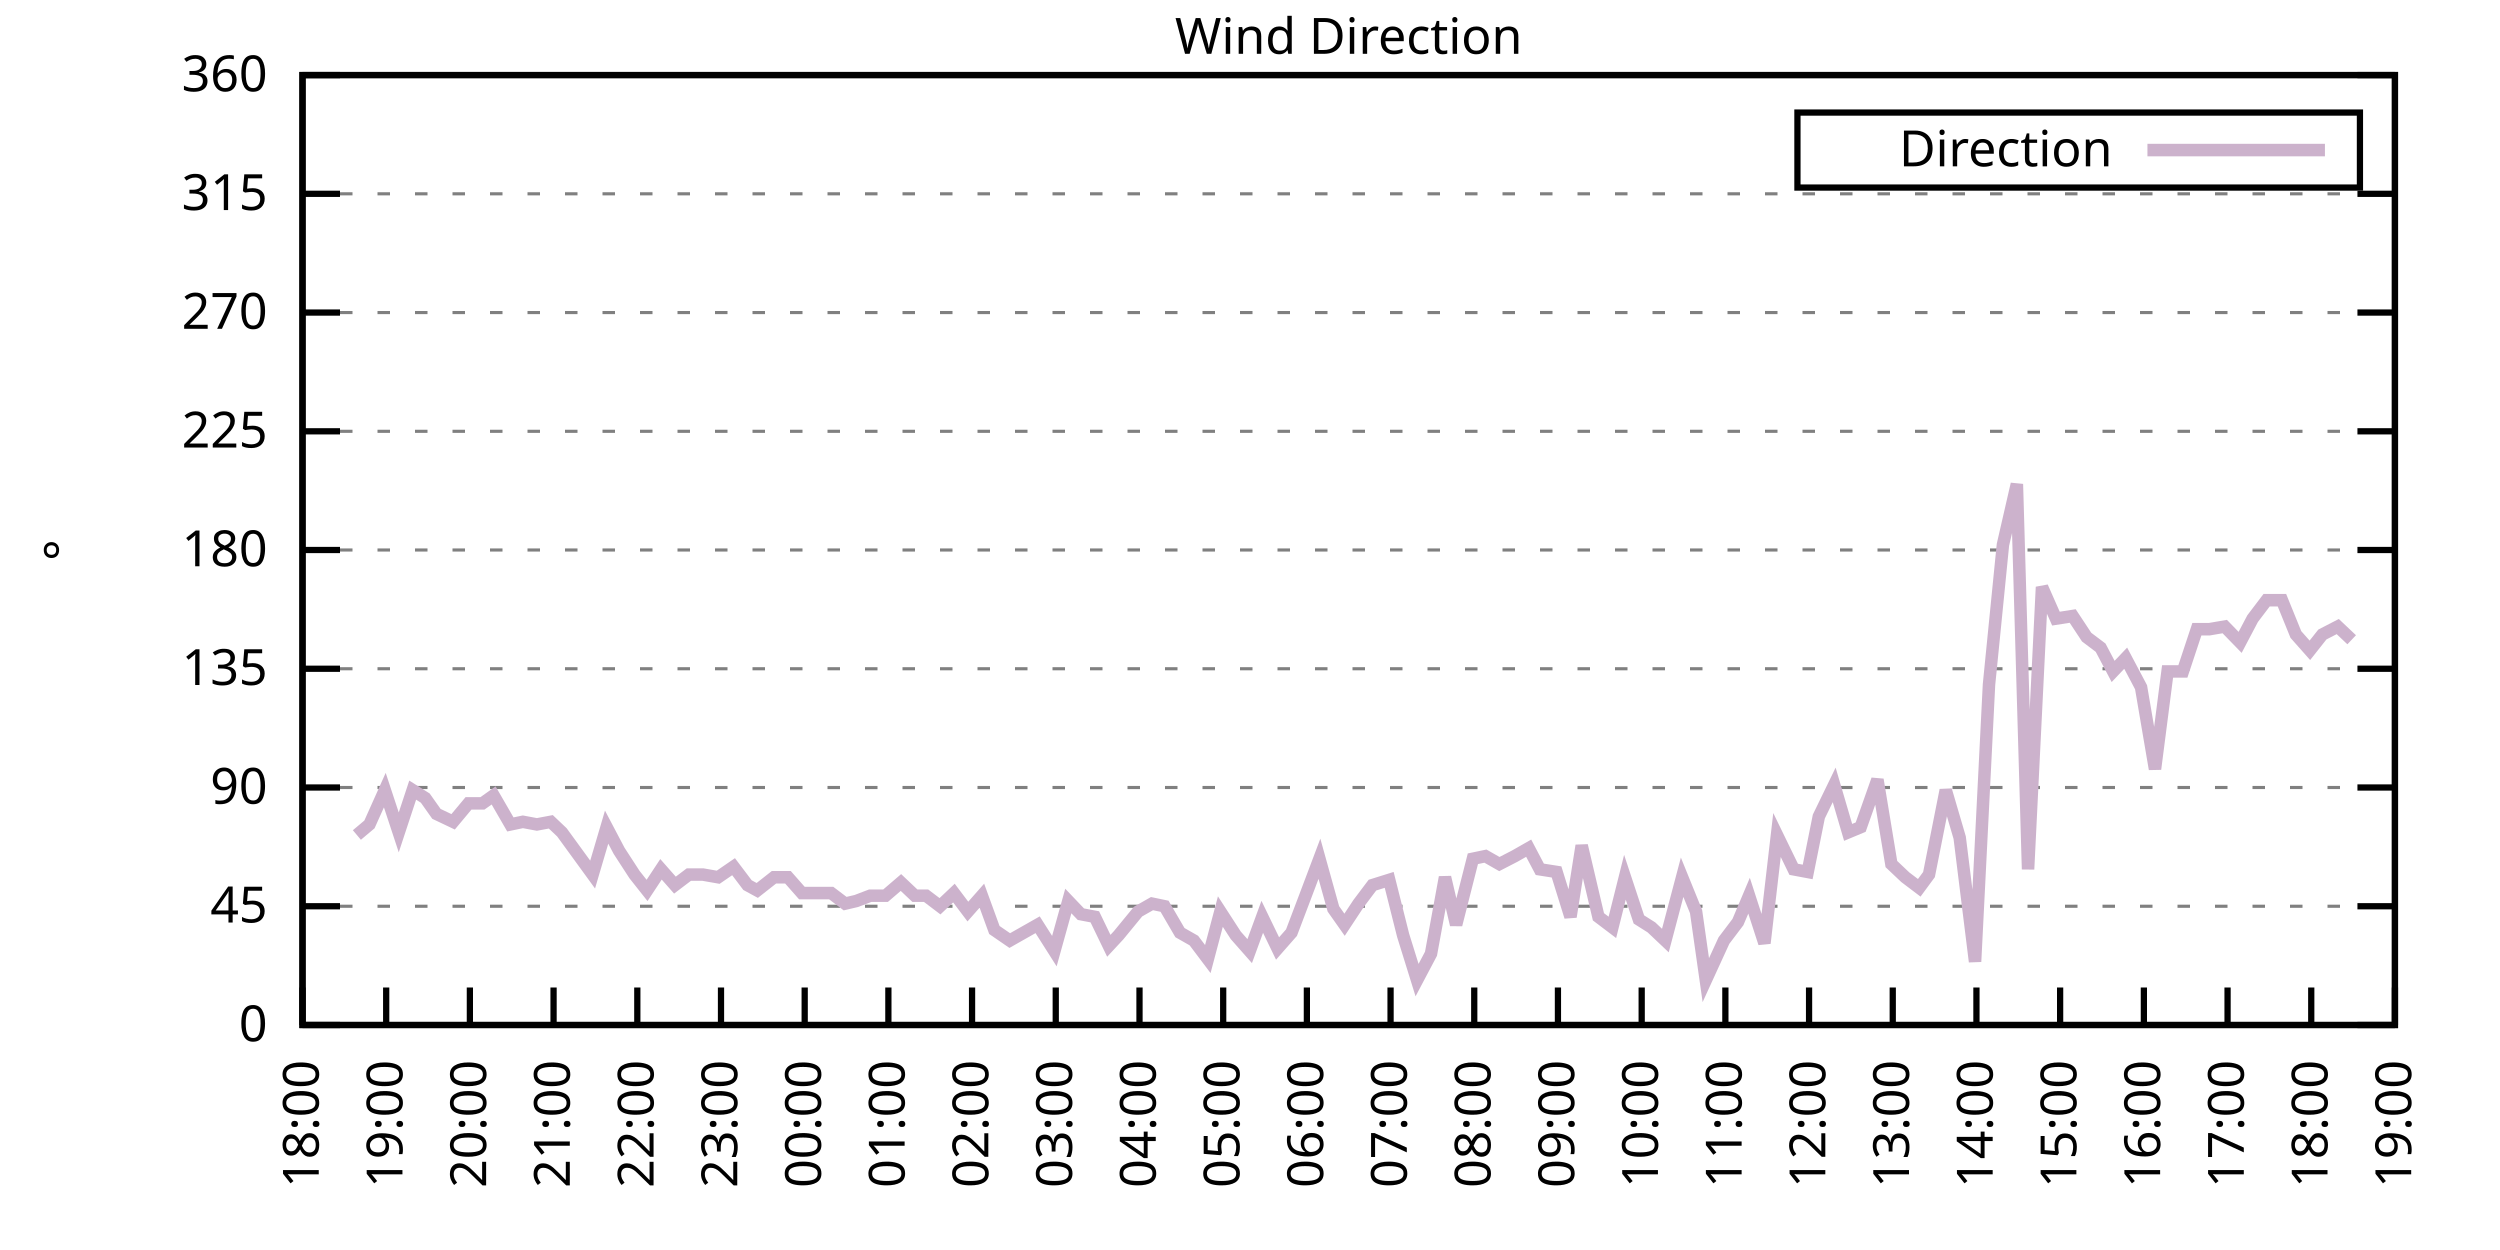
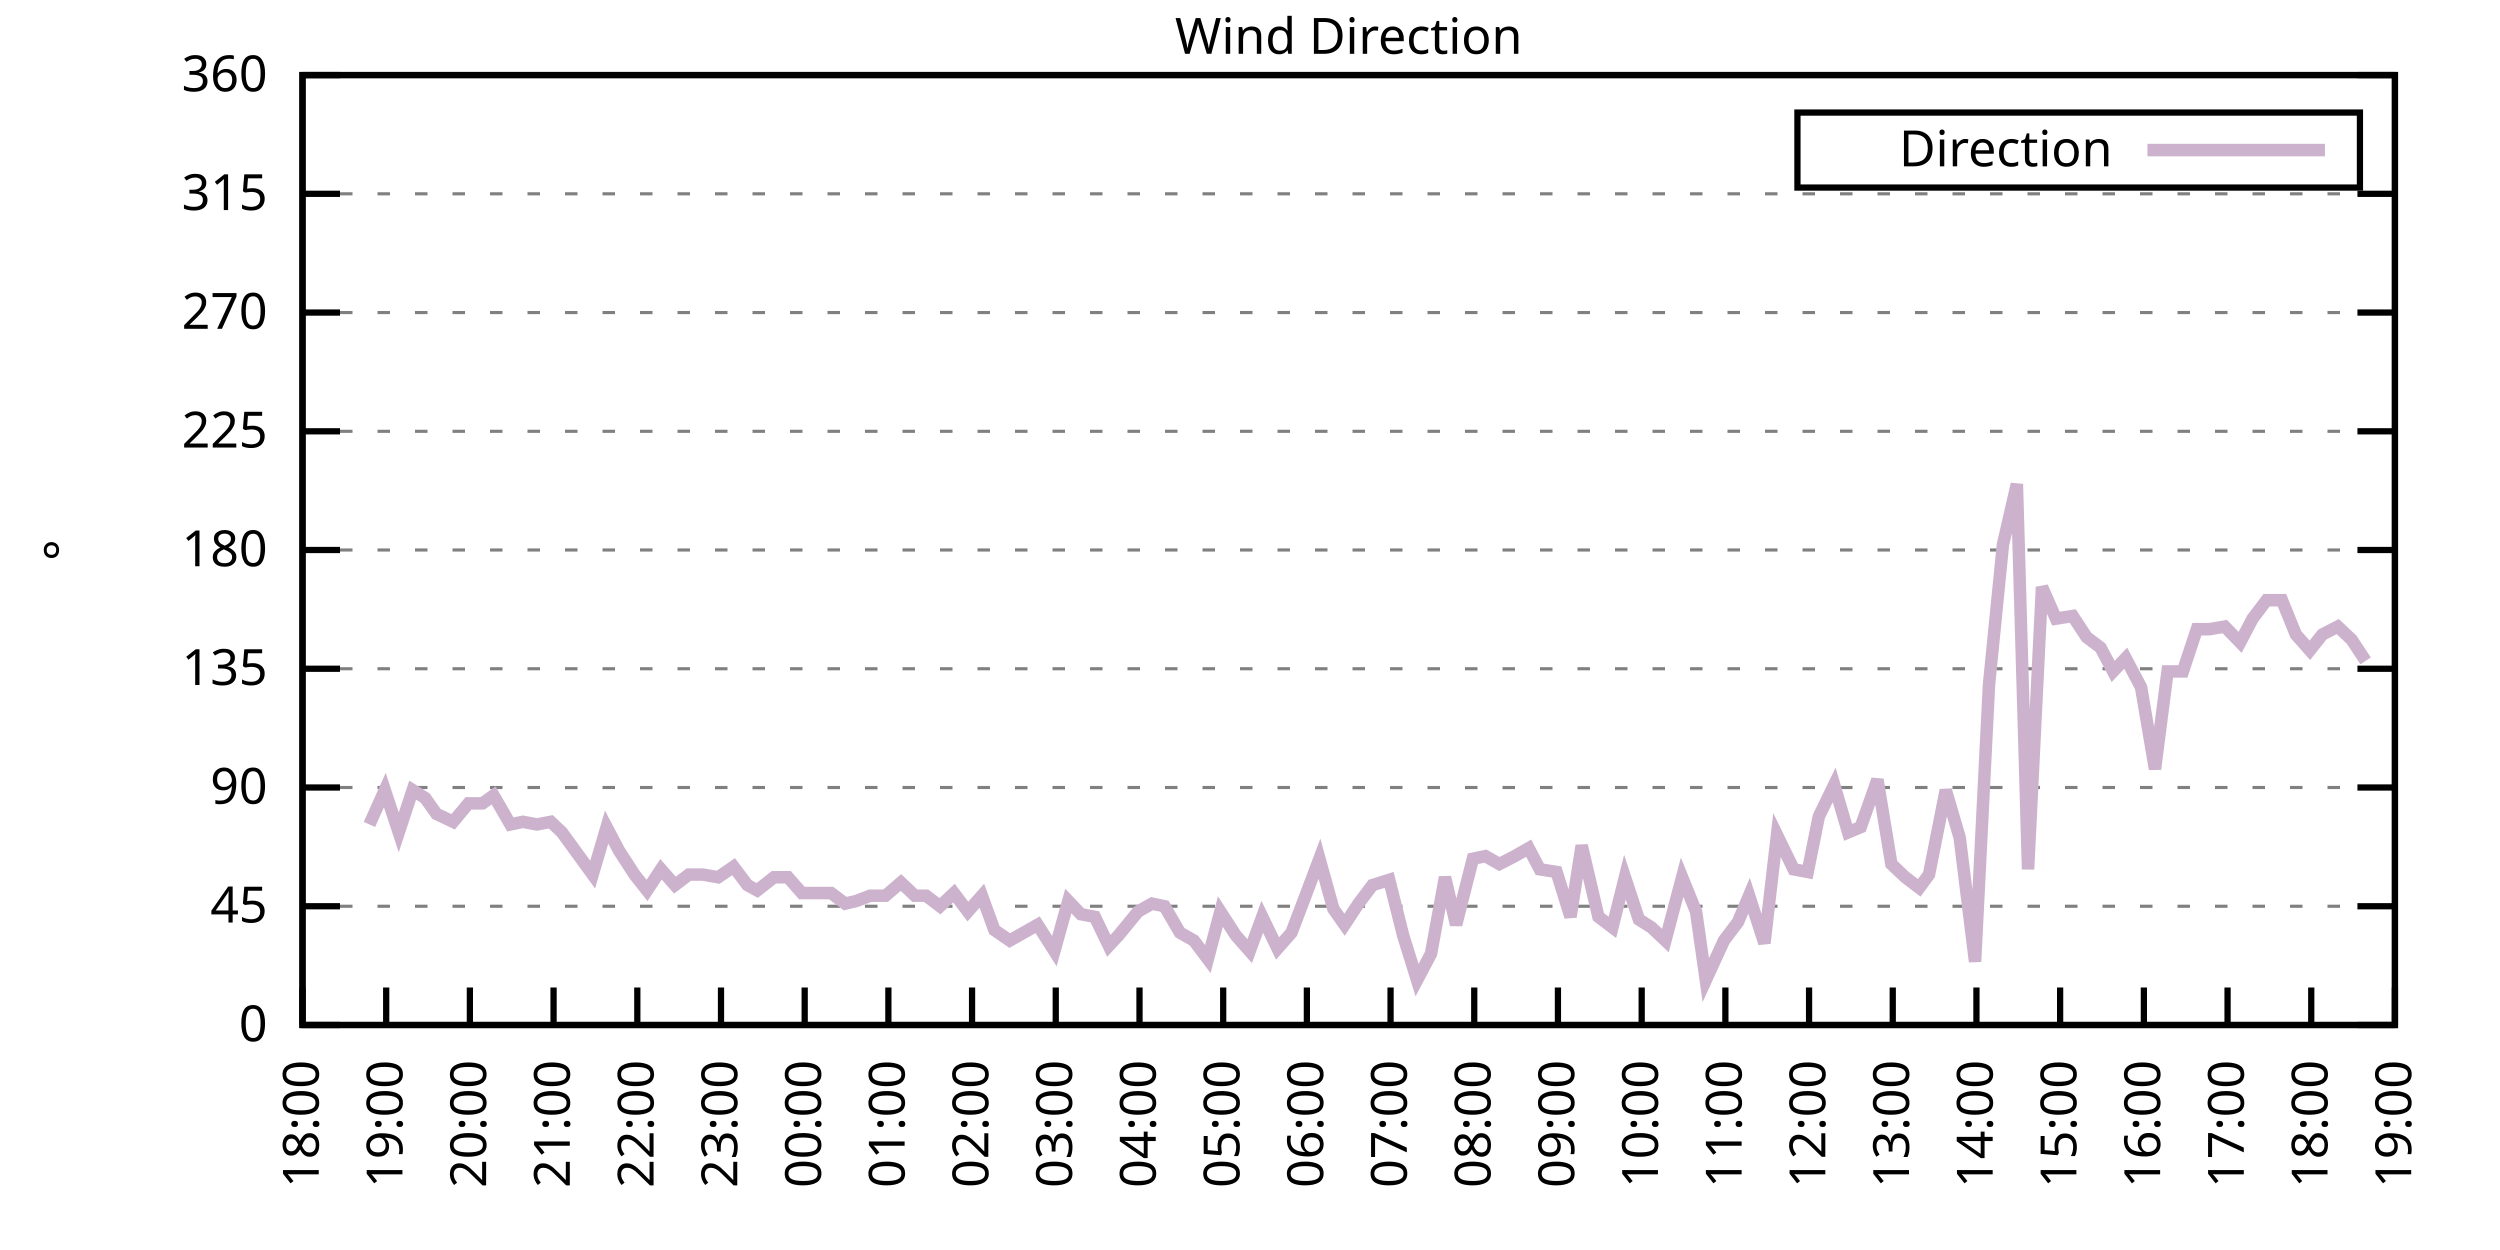
<svg xmlns="http://www.w3.org/2000/svg" xmlns:xlink="http://www.w3.org/1999/xlink" width="400" height="200" viewBox="0 0 400 200">
  <g id="gnuplot_canvas">
    <rect x="0" y="0" width="400" height="200" fill="none" />
    <defs>
      <circle id="gpDot" r="0.5" stroke-width="0.5" stroke="currentColor" />
      <path id="gpPt0" stroke-width="0.333" stroke="currentColor" d="M-1,0 h2 M0,-1 v2" />
      <path id="gpPt1" stroke-width="0.333" stroke="currentColor" d="M-1,-1 L1,1 M1,-1 L-1,1" />
      <path id="gpPt2" stroke-width="0.333" stroke="currentColor" d="M-1,0 L1,0 M0,-1 L0,1 M-1,-1 L1,1 M-1,1 L1,-1" />
      <rect id="gpPt3" stroke-width="0.333" stroke="currentColor" x="-1" y="-1" width="2" height="2" />
      <rect id="gpPt4" stroke-width="0.333" stroke="currentColor" fill="currentColor" x="-1" y="-1" width="2" height="2" />
      <circle id="gpPt5" stroke-width="0.333" stroke="currentColor" cx="0" cy="0" r="1" />
      <use xlink:href="#gpPt5" id="gpPt6" fill="currentColor" stroke="none" />
      <path id="gpPt7" stroke-width="0.333" stroke="currentColor" d="M0,-1.33 L-1.33,0.67 L1.33,0.67 z" />
      <use xlink:href="#gpPt7" id="gpPt8" fill="currentColor" stroke="none" />
      <use xlink:href="#gpPt7" id="gpPt9" stroke="currentColor" transform="rotate(180)" />
      <use xlink:href="#gpPt9" id="gpPt10" fill="currentColor" stroke="none" />
      <use xlink:href="#gpPt3" id="gpPt11" stroke="currentColor" transform="rotate(45)" />
      <use xlink:href="#gpPt11" id="gpPt12" fill="currentColor" stroke="none" />
      <path id="gpPt13" stroke-width="0.333" stroke="currentColor" d="M0,1.330 L1.265,0.411 L0.782,-1.067 L-0.782,-1.076 L-1.265,0.411 z" />
      <use xlink:href="#gpPt13" id="gpPt14" fill="currentColor" stroke="none" />
      <filter id="textbox" filterUnits="objectBoundingBox" x="0" y="0" height="1" width="1">
        <feFlood flood-color="white" flood-opacity="1" result="bgnd" />
        <feComposite in="SourceGraphic" in2="bgnd" operator="atop" />
      </filter>
      <filter id="greybox" filterUnits="objectBoundingBox" x="0" y="0" height="1" width="1">
        <feFlood flood-color="lightgrey" flood-opacity="1" result="grey" />
        <feComposite in="SourceGraphic" in2="grey" operator="atop" />
      </filter>
    </defs>
    <g fill="none" color="white" stroke="currentColor" stroke-width="1.00" stroke-linecap="butt" stroke-linejoin="miter">
</g>
    <g fill="none" color="black" stroke="currentColor" stroke-width="1.00" stroke-linecap="butt" stroke-linejoin="miter">
      <g stroke="none" shape-rendering="crispEdges">
        <polygon fill="rgb(255, 255, 255)" points="48.40,164.00 383.18,164.00 383.18,12.02 48.40,12.02 " />
      </g>
    </g>
    <g fill="none" color="black" stroke="currentColor" stroke-width="1.00" stroke-linecap="butt" stroke-linejoin="miter">
</g>
    <g fill="none" color="black" stroke="black" stroke-width="0.50" stroke-linecap="butt" stroke-linejoin="miter">
</g>
    <g fill="none" color="gray" stroke="currentColor" stroke-width="0.50" stroke-linecap="butt" stroke-linejoin="miter">
      <path stroke="gray" stroke-dasharray="2,4" class="gridline" d="M48.40,164.00 L383.19,164.00  " />
    </g>
    <g fill="none" color="gray" stroke="gray" stroke-width="1.00" stroke-linecap="butt" stroke-linejoin="miter">
</g>
    <g fill="none" color="black" stroke="currentColor" stroke-width="1.00" stroke-linecap="butt" stroke-linejoin="miter">
      <path stroke="black" d="M48.40,164.00 L54.40,164.00 M383.19,164.00 L377.19,164.00  " />
      <g transform="translate(42.80,166.60)" stroke="none" fill="black" font-family="Sans" font-size="8.00" text-anchor="end">
        <text>
          <tspan font-family="Sans"> 0</tspan>
        </text>
      </g>
    </g>
    <g fill="none" color="black" stroke="currentColor" stroke-width="1.00" stroke-linecap="butt" stroke-linejoin="miter">
</g>
    <g fill="none" color="black" stroke="black" stroke-width="0.50" stroke-linecap="butt" stroke-linejoin="miter">
</g>
    <g fill="none" color="gray" stroke="currentColor" stroke-width="0.50" stroke-linecap="butt" stroke-linejoin="miter">
      <path stroke="gray" stroke-dasharray="2,4" class="gridline" d="M48.40,145.00 L383.19,145.00  " />
    </g>
    <g fill="none" color="gray" stroke="gray" stroke-width="1.00" stroke-linecap="butt" stroke-linejoin="miter">
</g>
    <g fill="none" color="black" stroke="currentColor" stroke-width="1.00" stroke-linecap="butt" stroke-linejoin="miter">
      <path stroke="black" d="M48.40,145.00 L54.40,145.00 M383.19,145.00 L377.19,145.00  " />
      <g transform="translate(42.80,147.60)" stroke="none" fill="black" font-family="Sans" font-size="8.00" text-anchor="end">
        <text>
          <tspan font-family="Sans"> 45</tspan>
        </text>
      </g>
    </g>
    <g fill="none" color="black" stroke="currentColor" stroke-width="1.00" stroke-linecap="butt" stroke-linejoin="miter">
</g>
    <g fill="none" color="black" stroke="black" stroke-width="0.50" stroke-linecap="butt" stroke-linejoin="miter">
</g>
    <g fill="none" color="gray" stroke="currentColor" stroke-width="0.50" stroke-linecap="butt" stroke-linejoin="miter">
      <path stroke="gray" stroke-dasharray="2,4" class="gridline" d="M48.40,126.00 L383.19,126.00  " />
    </g>
    <g fill="none" color="gray" stroke="gray" stroke-width="1.00" stroke-linecap="butt" stroke-linejoin="miter">
</g>
    <g fill="none" color="black" stroke="currentColor" stroke-width="1.00" stroke-linecap="butt" stroke-linejoin="miter">
      <path stroke="black" d="M48.40,126.00 L54.40,126.00 M383.19,126.00 L377.19,126.00  " />
      <g transform="translate(42.80,128.60)" stroke="none" fill="black" font-family="Sans" font-size="8.00" text-anchor="end">
        <text>
          <tspan font-family="Sans"> 90</tspan>
        </text>
      </g>
    </g>
    <g fill="none" color="black" stroke="currentColor" stroke-width="1.00" stroke-linecap="butt" stroke-linejoin="miter">
</g>
    <g fill="none" color="black" stroke="black" stroke-width="0.50" stroke-linecap="butt" stroke-linejoin="miter">
</g>
    <g fill="none" color="gray" stroke="currentColor" stroke-width="0.50" stroke-linecap="butt" stroke-linejoin="miter">
      <path stroke="gray" stroke-dasharray="2,4" class="gridline" d="M48.40,107.00 L383.19,107.00  " />
    </g>
    <g fill="none" color="gray" stroke="gray" stroke-width="1.00" stroke-linecap="butt" stroke-linejoin="miter">
</g>
    <g fill="none" color="black" stroke="currentColor" stroke-width="1.00" stroke-linecap="butt" stroke-linejoin="miter">
      <path stroke="black" d="M48.40,107.00 L54.40,107.00 M383.19,107.00 L377.19,107.00  " />
      <g transform="translate(42.80,109.60)" stroke="none" fill="black" font-family="Sans" font-size="8.00" text-anchor="end">
        <text>
          <tspan font-family="Sans"> 135</tspan>
        </text>
      </g>
    </g>
    <g fill="none" color="black" stroke="currentColor" stroke-width="1.00" stroke-linecap="butt" stroke-linejoin="miter">
</g>
    <g fill="none" color="black" stroke="black" stroke-width="0.50" stroke-linecap="butt" stroke-linejoin="miter">
</g>
    <g fill="none" color="gray" stroke="currentColor" stroke-width="0.50" stroke-linecap="butt" stroke-linejoin="miter">
      <path stroke="gray" stroke-dasharray="2,4" class="gridline" d="M48.40,88.00 L383.19,88.00  " />
    </g>
    <g fill="none" color="gray" stroke="gray" stroke-width="1.00" stroke-linecap="butt" stroke-linejoin="miter">
</g>
    <g fill="none" color="black" stroke="currentColor" stroke-width="1.00" stroke-linecap="butt" stroke-linejoin="miter">
      <path stroke="black" d="M48.40,88.00 L54.40,88.00 M383.19,88.00 L377.19,88.00  " />
      <g transform="translate(42.80,90.60)" stroke="none" fill="black" font-family="Sans" font-size="8.00" text-anchor="end">
        <text>
          <tspan font-family="Sans"> 180</tspan>
        </text>
      </g>
    </g>
    <g fill="none" color="black" stroke="currentColor" stroke-width="1.00" stroke-linecap="butt" stroke-linejoin="miter">
</g>
    <g fill="none" color="black" stroke="black" stroke-width="0.50" stroke-linecap="butt" stroke-linejoin="miter">
</g>
    <g fill="none" color="gray" stroke="currentColor" stroke-width="0.50" stroke-linecap="butt" stroke-linejoin="miter">
      <path stroke="gray" stroke-dasharray="2,4" class="gridline" d="M48.40,69.01 L383.19,69.01  " />
    </g>
    <g fill="none" color="gray" stroke="gray" stroke-width="1.00" stroke-linecap="butt" stroke-linejoin="miter">
</g>
    <g fill="none" color="black" stroke="currentColor" stroke-width="1.00" stroke-linecap="butt" stroke-linejoin="miter">
      <path stroke="black" d="M48.40,69.01 L54.40,69.01 M383.19,69.01 L377.19,69.01  " />
      <g transform="translate(42.80,71.61)" stroke="none" fill="black" font-family="Sans" font-size="8.00" text-anchor="end">
        <text>
          <tspan font-family="Sans"> 225</tspan>
        </text>
      </g>
    </g>
    <g fill="none" color="black" stroke="currentColor" stroke-width="1.00" stroke-linecap="butt" stroke-linejoin="miter">
</g>
    <g fill="none" color="black" stroke="black" stroke-width="0.50" stroke-linecap="butt" stroke-linejoin="miter">
</g>
    <g fill="none" color="gray" stroke="currentColor" stroke-width="0.50" stroke-linecap="butt" stroke-linejoin="miter">
      <path stroke="gray" stroke-dasharray="2,4" class="gridline" d="M48.40,50.01 L383.19,50.01  " />
    </g>
    <g fill="none" color="gray" stroke="gray" stroke-width="1.00" stroke-linecap="butt" stroke-linejoin="miter">
</g>
    <g fill="none" color="black" stroke="currentColor" stroke-width="1.00" stroke-linecap="butt" stroke-linejoin="miter">
      <path stroke="black" d="M48.40,50.01 L54.40,50.01 M383.19,50.01 L377.19,50.01  " />
      <g transform="translate(42.80,52.61)" stroke="none" fill="black" font-family="Sans" font-size="8.00" text-anchor="end">
        <text>
          <tspan font-family="Sans"> 270</tspan>
        </text>
      </g>
    </g>
    <g fill="none" color="black" stroke="currentColor" stroke-width="1.00" stroke-linecap="butt" stroke-linejoin="miter">
</g>
    <g fill="none" color="black" stroke="black" stroke-width="0.50" stroke-linecap="butt" stroke-linejoin="miter">
</g>
    <g fill="none" color="gray" stroke="currentColor" stroke-width="0.50" stroke-linecap="butt" stroke-linejoin="miter">
      <path stroke="gray" stroke-dasharray="2,4" class="gridline" d="M48.40,31.01 L383.19,31.01  " />
    </g>
    <g fill="none" color="gray" stroke="gray" stroke-width="1.00" stroke-linecap="butt" stroke-linejoin="miter">
</g>
    <g fill="none" color="black" stroke="currentColor" stroke-width="1.00" stroke-linecap="butt" stroke-linejoin="miter">
      <path stroke="black" d="M48.40,31.01 L54.40,31.01 M383.19,31.01 L377.19,31.01  " />
      <g transform="translate(42.80,33.61)" stroke="none" fill="black" font-family="Sans" font-size="8.00" text-anchor="end">
        <text>
          <tspan font-family="Sans"> 315</tspan>
        </text>
      </g>
    </g>
    <g fill="none" color="black" stroke="currentColor" stroke-width="1.00" stroke-linecap="butt" stroke-linejoin="miter">
</g>
    <g fill="none" color="black" stroke="black" stroke-width="0.50" stroke-linecap="butt" stroke-linejoin="miter">
</g>
    <g fill="none" color="gray" stroke="currentColor" stroke-width="0.50" stroke-linecap="butt" stroke-linejoin="miter">
      <path stroke="gray" stroke-dasharray="2,4" class="gridline" d="M48.40,12.01 L383.19,12.01  " />
    </g>
    <g fill="none" color="gray" stroke="gray" stroke-width="1.00" stroke-linecap="butt" stroke-linejoin="miter">
</g>
    <g fill="none" color="black" stroke="currentColor" stroke-width="1.00" stroke-linecap="butt" stroke-linejoin="miter">
      <path stroke="black" d="M48.40,12.01 L54.40,12.01 M383.19,12.01 L377.19,12.01  " />
      <g transform="translate(42.80,14.61)" stroke="none" fill="black" font-family="Sans" font-size="8.00" text-anchor="end">
        <text>
          <tspan font-family="Sans"> 360</tspan>
        </text>
      </g>
    </g>
    <g fill="none" color="black" stroke="currentColor" stroke-width="1.00" stroke-linecap="butt" stroke-linejoin="miter">
      <path stroke="black" d="M48.40,164.00 L48.40,158.00  " />
      <g transform="translate(51.00,169.60) rotate(270.00)" stroke="none" fill="black" font-family="Sans" font-size="8.00" text-anchor="end">
        <text>
          <tspan font-family="Sans">18:00</tspan>
        </text>
      </g>
    </g>
    <g fill="none" color="black" stroke="currentColor" stroke-width="1.00" stroke-linecap="butt" stroke-linejoin="miter">
      <path stroke="black" d="M61.79,164.00 L61.79,158.00  " />
      <g transform="translate(64.39,169.60) rotate(270.00)" stroke="none" fill="black" font-family="Sans" font-size="8.00" text-anchor="end">
        <text>
          <tspan font-family="Sans">19:00</tspan>
        </text>
      </g>
    </g>
    <g fill="none" color="black" stroke="currentColor" stroke-width="1.00" stroke-linecap="butt" stroke-linejoin="miter">
      <path stroke="black" d="M75.18,164.00 L75.18,158.00  " />
      <g transform="translate(77.78,169.60) rotate(270.00)" stroke="none" fill="black" font-family="Sans" font-size="8.00" text-anchor="end">
        <text>
          <tspan font-family="Sans">20:00</tspan>
        </text>
      </g>
    </g>
    <g fill="none" color="black" stroke="currentColor" stroke-width="1.00" stroke-linecap="butt" stroke-linejoin="miter">
      <path stroke="black" d="M88.57,164.00 L88.57,158.00  " />
      <g transform="translate(91.17,169.60) rotate(270.00)" stroke="none" fill="black" font-family="Sans" font-size="8.00" text-anchor="end">
        <text>
          <tspan font-family="Sans">21:00</tspan>
        </text>
      </g>
    </g>
    <g fill="none" color="black" stroke="currentColor" stroke-width="1.00" stroke-linecap="butt" stroke-linejoin="miter">
      <path stroke="black" d="M101.97,164.00 L101.97,158.00  " />
      <g transform="translate(104.57,169.60) rotate(270.00)" stroke="none" fill="black" font-family="Sans" font-size="8.00" text-anchor="end">
        <text>
          <tspan font-family="Sans">22:00</tspan>
        </text>
      </g>
    </g>
    <g fill="none" color="black" stroke="currentColor" stroke-width="1.00" stroke-linecap="butt" stroke-linejoin="miter">
      <path stroke="black" d="M115.36,164.00 L115.36,158.00  " />
      <g transform="translate(117.96,169.60) rotate(270.00)" stroke="none" fill="black" font-family="Sans" font-size="8.00" text-anchor="end">
        <text>
          <tspan font-family="Sans">23:00</tspan>
        </text>
      </g>
    </g>
    <g fill="none" color="black" stroke="currentColor" stroke-width="1.00" stroke-linecap="butt" stroke-linejoin="miter">
      <path stroke="black" d="M128.75,164.00 L128.75,158.00  " />
      <g transform="translate(131.35,169.60) rotate(270.00)" stroke="none" fill="black" font-family="Sans" font-size="8.00" text-anchor="end">
        <text>
          <tspan font-family="Sans">00:00</tspan>
        </text>
      </g>
    </g>
    <g fill="none" color="black" stroke="currentColor" stroke-width="1.00" stroke-linecap="butt" stroke-linejoin="miter">
      <path stroke="black" d="M142.14,164.00 L142.14,158.00  " />
      <g transform="translate(144.74,169.60) rotate(270.00)" stroke="none" fill="black" font-family="Sans" font-size="8.00" text-anchor="end">
        <text>
          <tspan font-family="Sans">01:00</tspan>
        </text>
      </g>
    </g>
    <g fill="none" color="black" stroke="currentColor" stroke-width="1.00" stroke-linecap="butt" stroke-linejoin="miter">
      <path stroke="black" d="M155.53,164.00 L155.53,158.00  " />
      <g transform="translate(158.13,169.60) rotate(270.00)" stroke="none" fill="black" font-family="Sans" font-size="8.00" text-anchor="end">
        <text>
          <tspan font-family="Sans">02:00</tspan>
        </text>
      </g>
    </g>
    <g fill="none" color="black" stroke="currentColor" stroke-width="1.00" stroke-linecap="butt" stroke-linejoin="miter">
      <path stroke="black" d="M168.92,164.00 L168.92,158.00  " />
      <g transform="translate(171.52,169.60) rotate(270.00)" stroke="none" fill="black" font-family="Sans" font-size="8.00" text-anchor="end">
        <text>
          <tspan font-family="Sans">03:00</tspan>
        </text>
      </g>
    </g>
    <g fill="none" color="black" stroke="currentColor" stroke-width="1.00" stroke-linecap="butt" stroke-linejoin="miter">
      <path stroke="black" d="M182.32,164.00 L182.32,158.00  " />
      <g transform="translate(184.92,169.60) rotate(270.00)" stroke="none" fill="black" font-family="Sans" font-size="8.00" text-anchor="end">
        <text>
          <tspan font-family="Sans">04:00</tspan>
        </text>
      </g>
    </g>
    <g fill="none" color="black" stroke="currentColor" stroke-width="1.00" stroke-linecap="butt" stroke-linejoin="miter">
      <path stroke="black" d="M195.71,164.00 L195.71,158.00  " />
      <g transform="translate(198.31,169.60) rotate(270.00)" stroke="none" fill="black" font-family="Sans" font-size="8.00" text-anchor="end">
        <text>
          <tspan font-family="Sans">05:00</tspan>
        </text>
      </g>
    </g>
    <g fill="none" color="black" stroke="currentColor" stroke-width="1.00" stroke-linecap="butt" stroke-linejoin="miter">
      <path stroke="black" d="M209.10,164.00 L209.10,158.00  " />
      <g transform="translate(211.70,169.60) rotate(270.00)" stroke="none" fill="black" font-family="Sans" font-size="8.00" text-anchor="end">
        <text>
          <tspan font-family="Sans">06:00</tspan>
        </text>
      </g>
    </g>
    <g fill="none" color="black" stroke="currentColor" stroke-width="1.00" stroke-linecap="butt" stroke-linejoin="miter">
      <path stroke="black" d="M222.49,164.00 L222.49,158.00  " />
      <g transform="translate(225.09,169.60) rotate(270.00)" stroke="none" fill="black" font-family="Sans" font-size="8.00" text-anchor="end">
        <text>
          <tspan font-family="Sans">07:00</tspan>
        </text>
      </g>
    </g>
    <g fill="none" color="black" stroke="currentColor" stroke-width="1.00" stroke-linecap="butt" stroke-linejoin="miter">
      <path stroke="black" d="M235.88,164.00 L235.88,158.00  " />
      <g transform="translate(238.48,169.60) rotate(270.00)" stroke="none" fill="black" font-family="Sans" font-size="8.00" text-anchor="end">
        <text>
          <tspan font-family="Sans">08:00</tspan>
        </text>
      </g>
    </g>
    <g fill="none" color="black" stroke="currentColor" stroke-width="1.00" stroke-linecap="butt" stroke-linejoin="miter">
      <path stroke="black" d="M249.27,164.00 L249.27,158.00  " />
      <g transform="translate(251.87,169.60) rotate(270.00)" stroke="none" fill="black" font-family="Sans" font-size="8.00" text-anchor="end">
        <text>
          <tspan font-family="Sans">09:00</tspan>
        </text>
      </g>
    </g>
    <g fill="none" color="black" stroke="currentColor" stroke-width="1.00" stroke-linecap="butt" stroke-linejoin="miter">
      <path stroke="black" d="M262.67,164.00 L262.67,158.00  " />
      <g transform="translate(265.27,169.60) rotate(270.00)" stroke="none" fill="black" font-family="Sans" font-size="8.00" text-anchor="end">
        <text>
          <tspan font-family="Sans">10:00</tspan>
        </text>
      </g>
    </g>
    <g fill="none" color="black" stroke="currentColor" stroke-width="1.00" stroke-linecap="butt" stroke-linejoin="miter">
      <path stroke="black" d="M276.06,164.00 L276.06,158.00  " />
      <g transform="translate(278.66,169.60) rotate(270.00)" stroke="none" fill="black" font-family="Sans" font-size="8.00" text-anchor="end">
        <text>
          <tspan font-family="Sans">11:00</tspan>
        </text>
      </g>
    </g>
    <g fill="none" color="black" stroke="currentColor" stroke-width="1.00" stroke-linecap="butt" stroke-linejoin="miter">
      <path stroke="black" d="M289.45,164.00 L289.45,158.00  " />
      <g transform="translate(292.05,169.60) rotate(270.00)" stroke="none" fill="black" font-family="Sans" font-size="8.00" text-anchor="end">
        <text>
          <tspan font-family="Sans">12:00</tspan>
        </text>
      </g>
    </g>
    <g fill="none" color="black" stroke="currentColor" stroke-width="1.00" stroke-linecap="butt" stroke-linejoin="miter">
      <path stroke="black" d="M302.84,164.00 L302.84,158.00  " />
      <g transform="translate(305.44,169.60) rotate(270.00)" stroke="none" fill="black" font-family="Sans" font-size="8.00" text-anchor="end">
        <text>
          <tspan font-family="Sans">13:00</tspan>
        </text>
      </g>
    </g>
    <g fill="none" color="black" stroke="currentColor" stroke-width="1.00" stroke-linecap="butt" stroke-linejoin="miter">
      <path stroke="black" d="M316.23,164.00 L316.23,158.00  " />
      <g transform="translate(318.83,169.60) rotate(270.00)" stroke="none" fill="black" font-family="Sans" font-size="8.00" text-anchor="end">
        <text>
          <tspan font-family="Sans">14:00</tspan>
        </text>
      </g>
    </g>
    <g fill="none" color="black" stroke="currentColor" stroke-width="1.00" stroke-linecap="butt" stroke-linejoin="miter">
      <path stroke="black" d="M329.62,164.00 L329.62,158.00  " />
      <g transform="translate(332.22,169.60) rotate(270.00)" stroke="none" fill="black" font-family="Sans" font-size="8.00" text-anchor="end">
        <text>
          <tspan font-family="Sans">15:00</tspan>
        </text>
      </g>
    </g>
    <g fill="none" color="black" stroke="currentColor" stroke-width="1.00" stroke-linecap="butt" stroke-linejoin="miter">
      <path stroke="black" d="M343.02,164.00 L343.02,158.00  " />
      <g transform="translate(345.62,169.60) rotate(270.00)" stroke="none" fill="black" font-family="Sans" font-size="8.00" text-anchor="end">
        <text>
          <tspan font-family="Sans">16:00</tspan>
        </text>
      </g>
    </g>
    <g fill="none" color="black" stroke="currentColor" stroke-width="1.00" stroke-linecap="butt" stroke-linejoin="miter">
      <path stroke="black" d="M356.41,164.00 L356.41,158.00  " />
      <g transform="translate(359.01,169.60) rotate(270.00)" stroke="none" fill="black" font-family="Sans" font-size="8.00" text-anchor="end">
        <text>
          <tspan font-family="Sans">17:00</tspan>
        </text>
      </g>
    </g>
    <g fill="none" color="black" stroke="currentColor" stroke-width="1.00" stroke-linecap="butt" stroke-linejoin="miter">
      <path stroke="black" d="M369.80,164.00 L369.80,158.00  " />
      <g transform="translate(372.40,169.60) rotate(270.00)" stroke="none" fill="black" font-family="Sans" font-size="8.00" text-anchor="end">
        <text>
          <tspan font-family="Sans">18:00</tspan>
        </text>
      </g>
    </g>
    <g fill="none" color="black" stroke="currentColor" stroke-width="1.00" stroke-linecap="butt" stroke-linejoin="miter">
      <path stroke="black" d="M383.19,164.00 L383.19,158.00  " />
      <g transform="translate(385.79,169.60) rotate(270.00)" stroke="none" fill="black" font-family="Sans" font-size="8.00" text-anchor="end">
        <text>
          <tspan font-family="Sans">19:00</tspan>
        </text>
      </g>
    </g>
    <g fill="none" color="black" stroke="currentColor" stroke-width="1.00" stroke-linecap="butt" stroke-linejoin="miter">
</g>
    <g fill="none" color="black" stroke="currentColor" stroke-width="1.00" stroke-linecap="butt" stroke-linejoin="miter">
      <path stroke="black" d="M48.40,12.01 L48.40,164.00 L383.19,164.00 L383.19,12.01 L48.40,12.01 Z  " />
    </g>
    <g fill="none" color="black" stroke="currentColor" stroke-width="1.00" stroke-linecap="butt" stroke-linejoin="miter">
</g>
    <g fill="none" color="black" stroke="currentColor" stroke-width="1.00" stroke-linecap="butt" stroke-linejoin="miter">
      <path stroke="black" d="M287.59,30.01 L287.59,18.01 L377.59,18.01 L377.59,30.01 L287.59,30.01 Z  " />
    </g>
    <g id="Wind_direction_plot_1">
      <g fill="none" color="white" stroke="black" stroke-width="2.00" stroke-linecap="butt" stroke-linejoin="miter">
</g>
      <g fill="none" color="black" stroke="currentColor" stroke-width="2.00" stroke-linecap="butt" stroke-linejoin="miter">
        <g transform="translate(337.99,26.61)" stroke="none" fill="black" font-family="Sans" font-size="8.00" text-anchor="end">
          <text>
            <tspan font-family="Sans">Direction</tspan>
          </text>
        </g>
      </g>
      <g fill="none" color="black" stroke="currentColor" stroke-width="2.00" stroke-linecap="butt" stroke-linejoin="miter">
-         <path stroke="rgb(204, 178, 204)" d="M343.59,24.01 L371.99,24.01 M57.10,133.60 L59.11,131.91 L61.57,126.42 L63.80,133.18 L66.03,126.42 L68.04,127.69   L69.83,130.22 L72.50,131.49 L74.96,128.54 L77.19,128.54 L78.98,127.27 L81.66,131.91 L83.66,131.49 L85.90,131.91   L88.13,131.49 L89.91,133.18 L92.37,136.56 L94.82,139.93 L97.06,132.34 L99.06,136.14 L101.52,139.93 L103.53,142.47   L105.76,139.09 L107.99,141.62 L110.22,139.93 L112.46,139.93 L114.91,140.36 L117.37,138.67 L119.60,141.62 L121.16,142.47   L123.84,140.36 L126.07,140.36 L128.30,142.89 L130.09,142.89 L132.99,142.89 L135.22,144.58 L137.01,144.16 L139.24,143.31   L141.69,143.31 L144.15,141.20 L146.38,143.31 L148.17,143.31 L150.40,145.00 L152.63,142.89 L154.86,145.85 L157.10,143.31   L159.10,148.80 L161.56,150.49 L166.02,147.96 L168.70,152.18 L170.93,144.16 L172.94,146.27 L175.17,146.69 L177.41,151.33   L178.97,149.65 L182.09,145.85 L184.32,144.58 L186.33,145.00 L188.79,149.22 L191.02,150.49 L193.25,153.45 L195.26,145.85   L197.72,149.65 L199.95,152.18 L201.96,146.69 L204.41,151.76 L206.64,149.22 L208.88,143.31 L211.11,137.40 L213.34,145.42   L215.13,147.96 L217.36,144.58 L219.59,141.62 L222.27,140.78 L224.50,149.65 L226.73,156.82 L228.96,152.60 L231.20,140.36   L232.98,147.96 L235.66,137.40 L237.67,136.98 L239.90,138.25 L242.36,136.98 L244.59,135.71 L246.37,139.09 L249.05,139.51   L251.28,146.69 L253.07,135.29 L255.75,146.69 L257.98,148.38 L259.99,140.36 L262.22,147.11 L264.23,148.38 L266.46,150.49   L269.14,140.36 L271.37,145.85 L272.93,156.82 L275.83,150.49 L278.07,147.53 L279.85,143.31 L282.31,150.91 L284.32,133.60   L286.99,139.09 L289.23,139.51 L291.01,130.65 L293.47,125.58 L295.70,133.18 L297.71,132.34 L300.39,124.74 L302.62,138.25   L304.85,140.36 L307.08,142.05 L308.64,139.93 L311.32,126.42 L313.55,134.02 L316.01,153.87 L318.24,109.54 L320.47,87.16   L322.70,77.45 L324.49,139.09 L326.72,93.92 L328.95,98.98 L331.63,98.56 L333.86,101.94 L336.10,103.63 L338.10,107.43   L340.11,105.31 L342.57,109.96 L344.80,123.05 L346.81,107.43 L349.26,107.43 L351.50,100.67 L353.51,100.67 L355.96,100.25   L358.42,102.78 L360.42,98.98 L362.66,96.03 L365.11,96.03 L367.34,101.52 L369.58,104.05 L371.58,101.52 L374.04,100.25   L376.27,102.36  " />
+         <path stroke="rgb(204, 178, 204)" d="M343.59,24.01 L371.99,24.01 M59.11,131.91 L61.57,126.42 L63.80,133.18 L66.03,126.42 L68.04,127.69 L69.83,130.22   L72.50,131.49 L74.96,128.54 L77.19,128.54 L78.98,127.27 L81.66,131.91 L83.66,131.49 L85.90,131.91 L88.13,131.49   L89.91,133.18 L92.37,136.56 L94.82,139.93 L97.06,132.34 L99.06,136.14 L101.52,139.93 L103.53,142.47 L105.76,139.09   L107.99,141.62 L110.22,139.93 L112.46,139.93 L114.91,140.36 L117.37,138.67 L119.60,141.62 L121.16,142.47 L123.84,140.36   L126.07,140.36 L128.30,142.89 L130.09,142.89 L132.99,142.89 L135.22,144.58 L137.01,144.16 L139.24,143.31 L141.69,143.31   L144.15,141.20 L146.38,143.31 L148.17,143.31 L150.40,145.00 L152.63,142.89 L154.86,145.85 L157.10,143.31 L159.10,148.80   L161.56,150.49 L166.02,147.96 L168.70,152.18 L170.93,144.16 L172.94,146.27 L175.17,146.69 L177.41,151.33 L178.97,149.65   L182.09,145.85 L184.32,144.58 L186.33,145.00 L188.79,149.22 L191.02,150.49 L193.25,153.45 L195.26,145.85 L197.72,149.65   L199.95,152.18 L201.96,146.69 L204.41,151.76 L206.64,149.22 L208.88,143.31 L211.11,137.40 L213.34,145.42 L215.13,147.96   L217.36,144.58 L219.59,141.62 L222.27,140.78 L224.50,149.65 L226.73,156.82 L228.96,152.60 L231.20,140.36 L232.98,147.96   L235.66,137.40 L237.67,136.98 L239.90,138.25 L242.36,136.98 L244.59,135.71 L246.37,139.09 L249.05,139.51 L251.28,146.69   L253.07,135.29 L255.75,146.69 L257.98,148.38 L259.99,140.36 L262.22,147.11 L264.23,148.38 L266.46,150.49 L269.14,140.36   L271.37,145.85 L272.93,156.82 L275.83,150.49 L278.07,147.53 L279.85,143.31 L282.31,150.91 L284.32,133.60 L286.99,139.09   L289.23,139.51 L291.01,130.65 L293.47,125.58 L295.70,133.18 L297.71,132.34 L300.39,124.74 L302.62,138.25 L304.85,140.36   L307.08,142.05 L308.64,139.93 L311.32,126.42 L313.55,134.02 L316.01,153.87 L318.24,109.54 L320.47,87.16 L322.70,77.45   L324.49,139.09 L326.72,93.92 L328.95,98.98 L331.63,98.56 L333.86,101.94 L336.10,103.63 L338.10,107.43 L340.11,105.31   L342.57,109.96 L344.80,123.05 L346.81,107.43 L349.26,107.43 L351.50,100.67 L353.51,100.67 L355.96,100.25 L358.42,102.78   L360.42,98.98 L362.66,96.03 L365.11,96.03 L367.34,101.52 L369.58,104.05 L371.58,101.52 L374.04,100.25 L376.27,102.36   L378.50,105.74  " />
      </g>
    </g>
    <g fill="none" color="black" stroke="currentColor" stroke-width="2.00" stroke-linecap="butt" stroke-linejoin="miter">
</g>
    <g fill="none" color="black" stroke="black" stroke-width="1.00" stroke-linecap="butt" stroke-linejoin="miter">
</g>
    <g fill="none" color="black" stroke="currentColor" stroke-width="1.00" stroke-linecap="butt" stroke-linejoin="miter">
      <path stroke="black" d="M48.40,12.01 L48.40,164.00 L383.19,164.00 L383.19,12.01 L48.40,12.01 Z  " />
      <g transform="translate(12.80,88.01) rotate(270.00)" stroke="none" fill="black" font-family="Sans" font-size="8.00" text-anchor="middle">
        <text>
          <tspan font-family="Sans">°</tspan>
        </text>
      </g>
    </g>
    <g fill="none" color="black" stroke="currentColor" stroke-width="1.00" stroke-linecap="butt" stroke-linejoin="miter">
</g>
    <g fill="none" color="black" stroke="currentColor" stroke-width="1.00" stroke-linecap="butt" stroke-linejoin="miter">
      <g transform="translate(215.79,8.61)" stroke="none" fill="black" font-family="Sans" font-size="8.00" text-anchor="middle">
        <text>
          <tspan font-family="Sans">Wind Direction</tspan>
        </text>
      </g>
    </g>
    <g fill="none" color="black" stroke="currentColor" stroke-width="1.00" stroke-linecap="butt" stroke-linejoin="miter">
</g>
  </g>
</svg>
